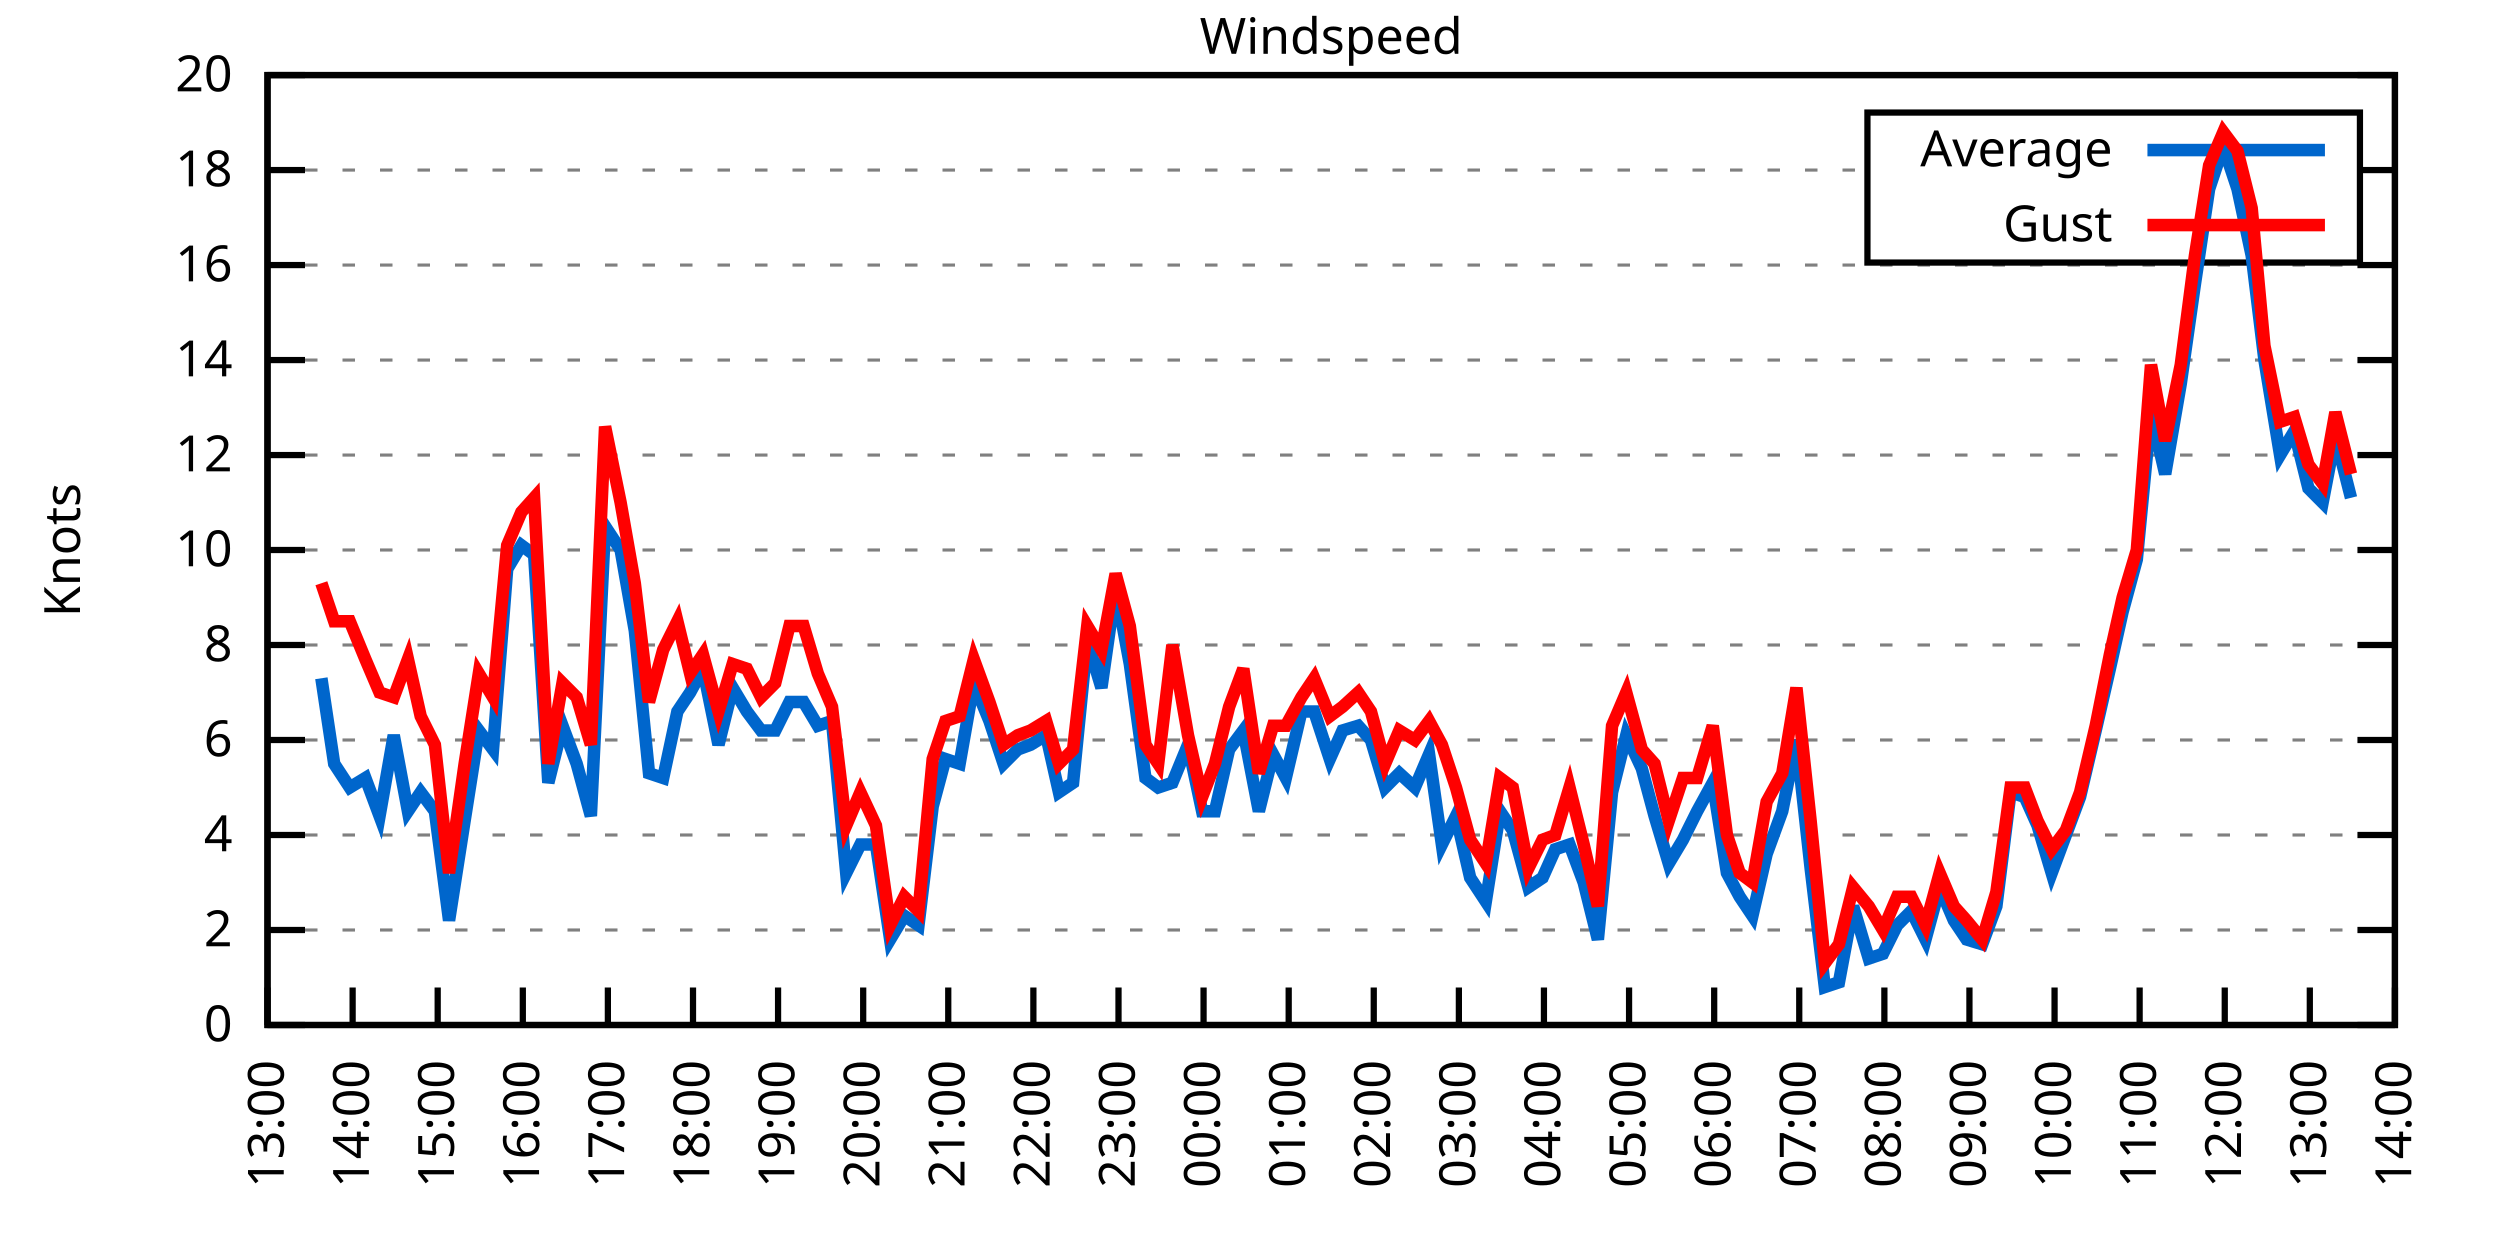
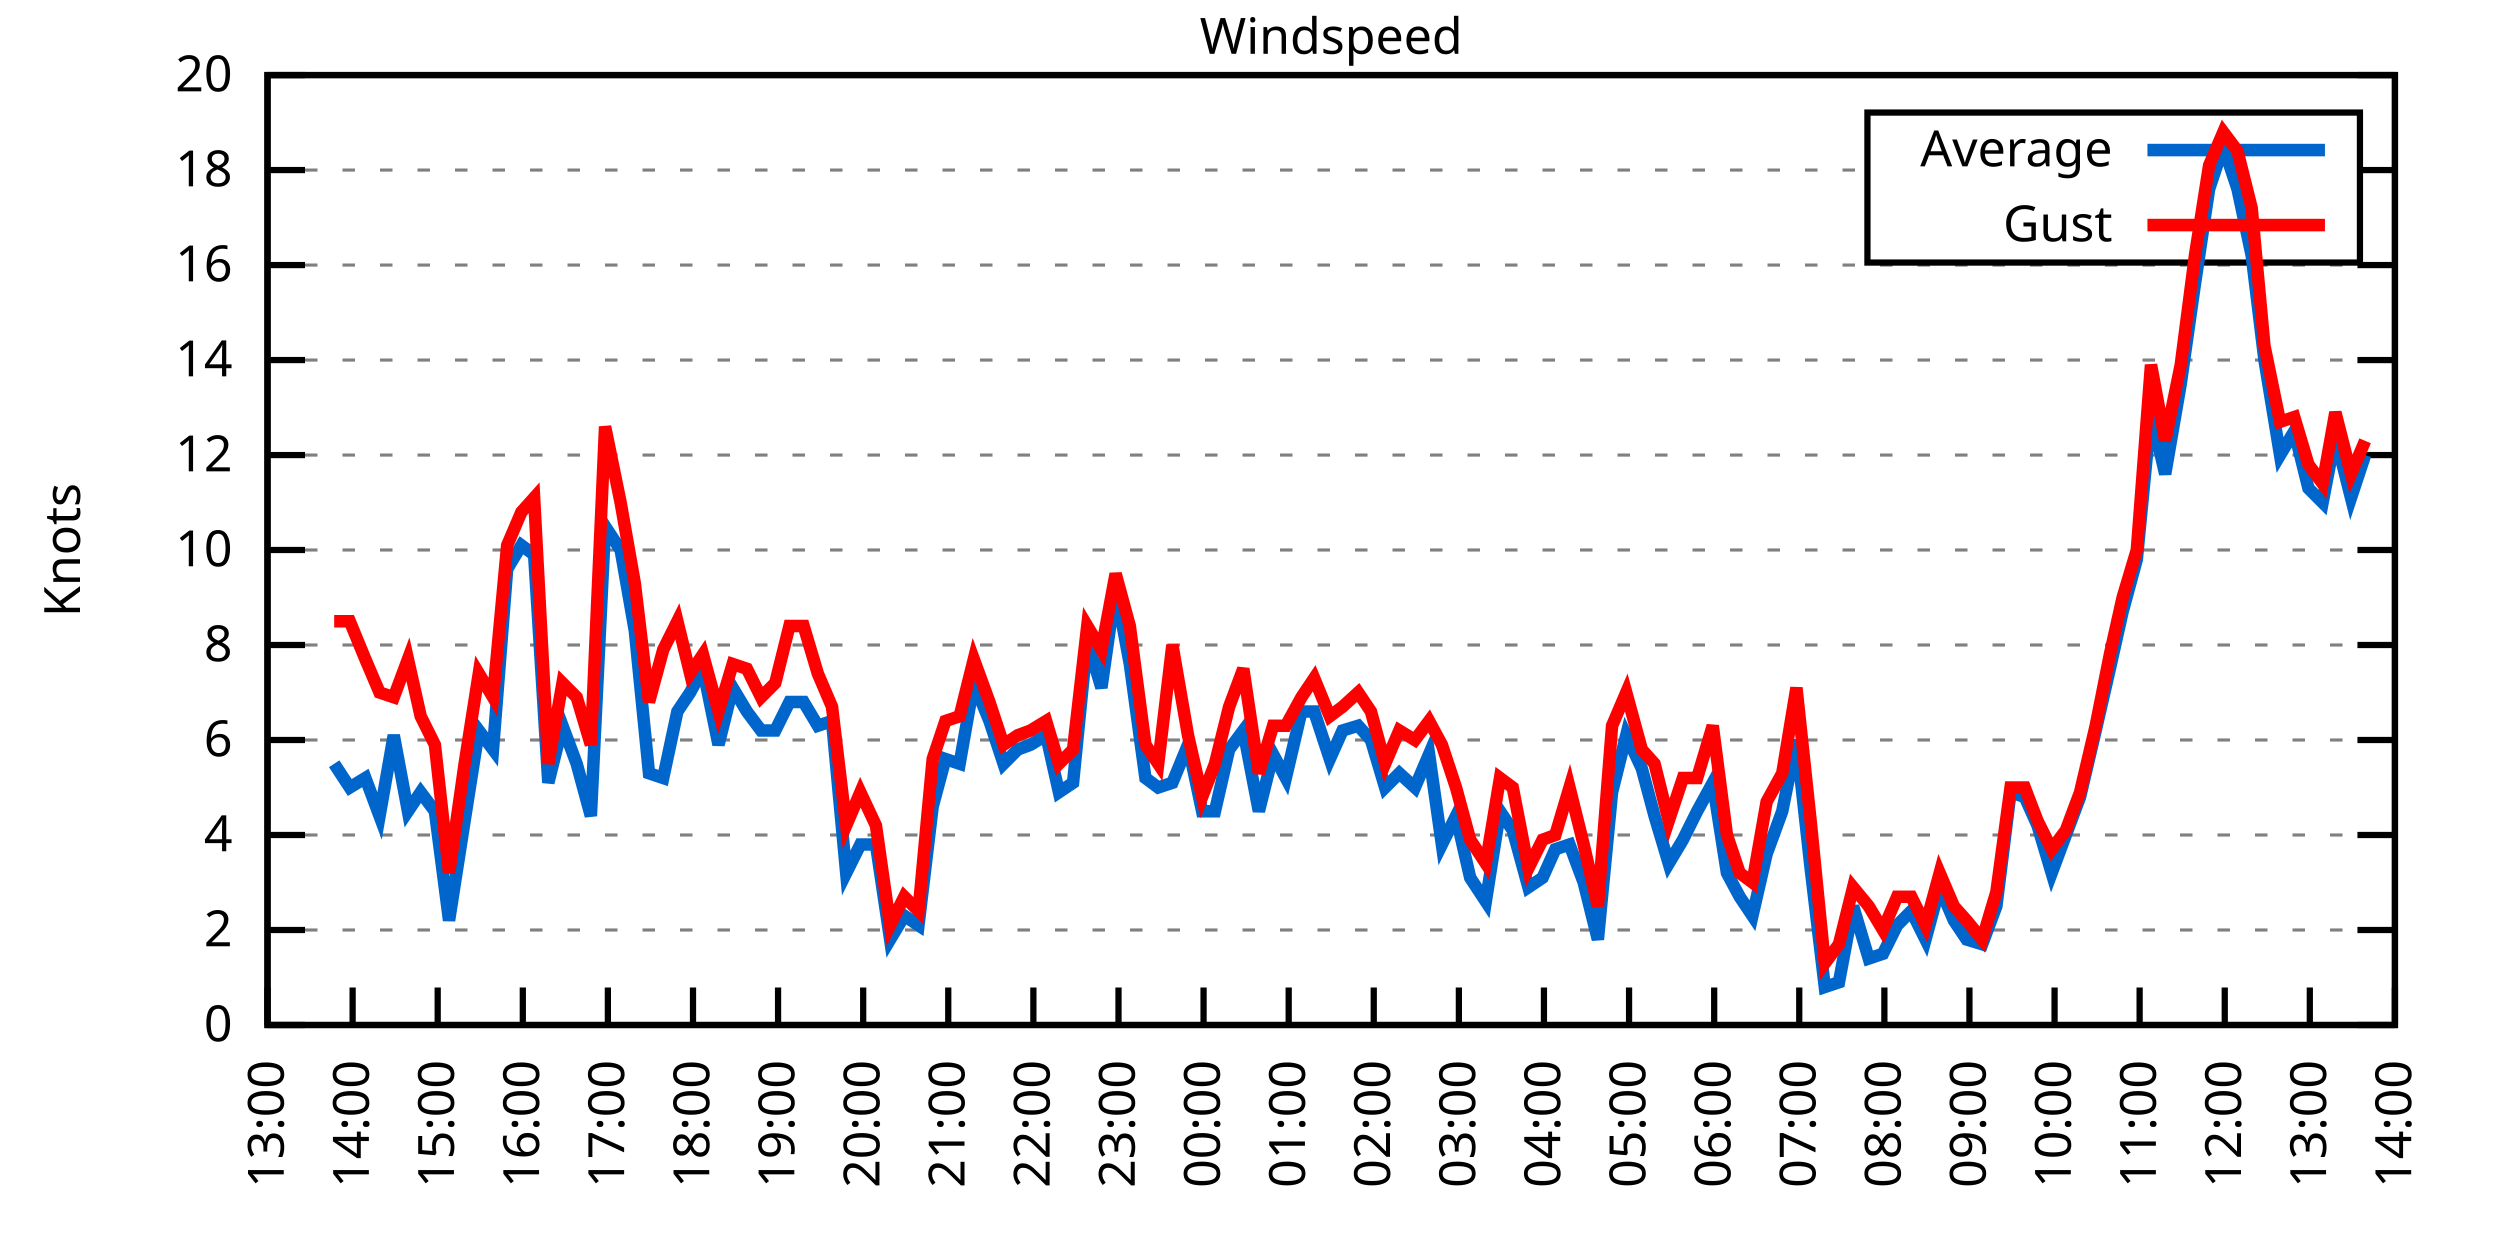
<svg xmlns="http://www.w3.org/2000/svg" xmlns:xlink="http://www.w3.org/1999/xlink" width="400" height="200" viewBox="0 0 400 200">
  <g id="gnuplot_canvas">
    <rect x="0" y="0" width="400" height="200" fill="none" />
    <defs>
      <circle id="gpDot" r="0.5" stroke-width="0.5" stroke="currentColor" />
      <path id="gpPt0" stroke-width="0.333" stroke="currentColor" d="M-1,0 h2 M0,-1 v2" />
      <path id="gpPt1" stroke-width="0.333" stroke="currentColor" d="M-1,-1 L1,1 M1,-1 L-1,1" />
      <path id="gpPt2" stroke-width="0.333" stroke="currentColor" d="M-1,0 L1,0 M0,-1 L0,1 M-1,-1 L1,1 M-1,1 L1,-1" />
      <rect id="gpPt3" stroke-width="0.333" stroke="currentColor" x="-1" y="-1" width="2" height="2" />
      <rect id="gpPt4" stroke-width="0.333" stroke="currentColor" fill="currentColor" x="-1" y="-1" width="2" height="2" />
      <circle id="gpPt5" stroke-width="0.333" stroke="currentColor" cx="0" cy="0" r="1" />
      <use xlink:href="#gpPt5" id="gpPt6" fill="currentColor" stroke="none" />
      <path id="gpPt7" stroke-width="0.333" stroke="currentColor" d="M0,-1.33 L-1.33,0.67 L1.33,0.67 z" />
      <use xlink:href="#gpPt7" id="gpPt8" fill="currentColor" stroke="none" />
      <use xlink:href="#gpPt7" id="gpPt9" stroke="currentColor" transform="rotate(180)" />
      <use xlink:href="#gpPt9" id="gpPt10" fill="currentColor" stroke="none" />
      <use xlink:href="#gpPt3" id="gpPt11" stroke="currentColor" transform="rotate(45)" />
      <use xlink:href="#gpPt11" id="gpPt12" fill="currentColor" stroke="none" />
      <path id="gpPt13" stroke-width="0.333" stroke="currentColor" d="M0,1.330 L1.265,0.411 L0.782,-1.067 L-0.782,-1.076 L-1.265,0.411 z" />
      <use xlink:href="#gpPt13" id="gpPt14" fill="currentColor" stroke="none" />
      <filter id="textbox" filterUnits="objectBoundingBox" x="0" y="0" height="1" width="1">
        <feFlood flood-color="white" flood-opacity="1" result="bgnd" />
        <feComposite in="SourceGraphic" in2="bgnd" operator="atop" />
      </filter>
      <filter id="greybox" filterUnits="objectBoundingBox" x="0" y="0" height="1" width="1">
        <feFlood flood-color="lightgrey" flood-opacity="1" result="grey" />
        <feComposite in="SourceGraphic" in2="grey" operator="atop" />
      </filter>
    </defs>
    <g fill="none" color="white" stroke="currentColor" stroke-width="1.00" stroke-linecap="butt" stroke-linejoin="miter">
</g>
    <g fill="none" color="black" stroke="currentColor" stroke-width="1.00" stroke-linecap="butt" stroke-linejoin="miter">
      <g stroke="none" shape-rendering="crispEdges">
        <polygon fill="rgb(255, 255, 255)" points="42.80,164.00 383.18,164.00 383.18,12.02 42.80,12.02 " />
      </g>
    </g>
    <g fill="none" color="black" stroke="currentColor" stroke-width="1.00" stroke-linecap="butt" stroke-linejoin="miter">
</g>
    <g fill="none" color="black" stroke="black" stroke-width="0.50" stroke-linecap="butt" stroke-linejoin="miter">
</g>
    <g fill="none" color="gray" stroke="currentColor" stroke-width="0.50" stroke-linecap="butt" stroke-linejoin="miter">
      <path stroke="gray" stroke-dasharray="2,4" class="gridline" d="M42.80,164.00 L383.19,164.00  " />
    </g>
    <g fill="none" color="gray" stroke="gray" stroke-width="1.00" stroke-linecap="butt" stroke-linejoin="miter">
</g>
    <g fill="none" color="black" stroke="currentColor" stroke-width="1.00" stroke-linecap="butt" stroke-linejoin="miter">
      <path stroke="black" d="M42.80,164.00 L48.80,164.00 M383.19,164.00 L377.19,164.00  " />
      <g transform="translate(37.20,166.60)" stroke="none" fill="black" font-family="Sans" font-size="8.00" text-anchor="end">
        <text>
          <tspan font-family="Sans"> 0</tspan>
        </text>
      </g>
    </g>
    <g fill="none" color="black" stroke="currentColor" stroke-width="1.00" stroke-linecap="butt" stroke-linejoin="miter">
</g>
    <g fill="none" color="black" stroke="black" stroke-width="0.50" stroke-linecap="butt" stroke-linejoin="miter">
</g>
    <g fill="none" color="gray" stroke="currentColor" stroke-width="0.50" stroke-linecap="butt" stroke-linejoin="miter">
      <path stroke="gray" stroke-dasharray="2,4" class="gridline" d="M42.80,148.80 L383.19,148.80  " />
    </g>
    <g fill="none" color="gray" stroke="gray" stroke-width="1.00" stroke-linecap="butt" stroke-linejoin="miter">
</g>
    <g fill="none" color="black" stroke="currentColor" stroke-width="1.00" stroke-linecap="butt" stroke-linejoin="miter">
      <path stroke="black" d="M42.80,148.80 L48.80,148.80 M383.19,148.80 L377.19,148.80  " />
      <g transform="translate(37.20,151.40)" stroke="none" fill="black" font-family="Sans" font-size="8.00" text-anchor="end">
        <text>
          <tspan font-family="Sans"> 2</tspan>
        </text>
      </g>
    </g>
    <g fill="none" color="black" stroke="currentColor" stroke-width="1.00" stroke-linecap="butt" stroke-linejoin="miter">
</g>
    <g fill="none" color="black" stroke="black" stroke-width="0.50" stroke-linecap="butt" stroke-linejoin="miter">
</g>
    <g fill="none" color="gray" stroke="currentColor" stroke-width="0.50" stroke-linecap="butt" stroke-linejoin="miter">
      <path stroke="gray" stroke-dasharray="2,4" class="gridline" d="M42.80,133.60 L383.19,133.60  " />
    </g>
    <g fill="none" color="gray" stroke="gray" stroke-width="1.00" stroke-linecap="butt" stroke-linejoin="miter">
</g>
    <g fill="none" color="black" stroke="currentColor" stroke-width="1.00" stroke-linecap="butt" stroke-linejoin="miter">
      <path stroke="black" d="M42.80,133.60 L48.80,133.60 M383.19,133.60 L377.19,133.60  " />
      <g transform="translate(37.20,136.20)" stroke="none" fill="black" font-family="Sans" font-size="8.00" text-anchor="end">
        <text>
          <tspan font-family="Sans"> 4</tspan>
        </text>
      </g>
    </g>
    <g fill="none" color="black" stroke="currentColor" stroke-width="1.00" stroke-linecap="butt" stroke-linejoin="miter">
</g>
    <g fill="none" color="black" stroke="black" stroke-width="0.50" stroke-linecap="butt" stroke-linejoin="miter">
</g>
    <g fill="none" color="gray" stroke="currentColor" stroke-width="0.50" stroke-linecap="butt" stroke-linejoin="miter">
      <path stroke="gray" stroke-dasharray="2,4" class="gridline" d="M42.80,118.40 L383.19,118.40  " />
    </g>
    <g fill="none" color="gray" stroke="gray" stroke-width="1.00" stroke-linecap="butt" stroke-linejoin="miter">
</g>
    <g fill="none" color="black" stroke="currentColor" stroke-width="1.00" stroke-linecap="butt" stroke-linejoin="miter">
      <path stroke="black" d="M42.80,118.40 L48.80,118.40 M383.19,118.40 L377.19,118.40  " />
      <g transform="translate(37.20,121.00)" stroke="none" fill="black" font-family="Sans" font-size="8.00" text-anchor="end">
        <text>
          <tspan font-family="Sans"> 6</tspan>
        </text>
      </g>
    </g>
    <g fill="none" color="black" stroke="currentColor" stroke-width="1.00" stroke-linecap="butt" stroke-linejoin="miter">
</g>
    <g fill="none" color="black" stroke="black" stroke-width="0.50" stroke-linecap="butt" stroke-linejoin="miter">
</g>
    <g fill="none" color="gray" stroke="currentColor" stroke-width="0.50" stroke-linecap="butt" stroke-linejoin="miter">
      <path stroke="gray" stroke-dasharray="2,4" class="gridline" d="M42.80,103.20 L383.19,103.20  " />
    </g>
    <g fill="none" color="gray" stroke="gray" stroke-width="1.00" stroke-linecap="butt" stroke-linejoin="miter">
</g>
    <g fill="none" color="black" stroke="currentColor" stroke-width="1.00" stroke-linecap="butt" stroke-linejoin="miter">
      <path stroke="black" d="M42.80,103.20 L48.80,103.20 M383.19,103.20 L377.19,103.20  " />
      <g transform="translate(37.20,105.80)" stroke="none" fill="black" font-family="Sans" font-size="8.00" text-anchor="end">
        <text>
          <tspan font-family="Sans"> 8</tspan>
        </text>
      </g>
    </g>
    <g fill="none" color="black" stroke="currentColor" stroke-width="1.00" stroke-linecap="butt" stroke-linejoin="miter">
</g>
    <g fill="none" color="black" stroke="black" stroke-width="0.50" stroke-linecap="butt" stroke-linejoin="miter">
</g>
    <g fill="none" color="gray" stroke="currentColor" stroke-width="0.50" stroke-linecap="butt" stroke-linejoin="miter">
      <path stroke="gray" stroke-dasharray="2,4" class="gridline" d="M42.80,88.00 L383.19,88.00  " />
    </g>
    <g fill="none" color="gray" stroke="gray" stroke-width="1.00" stroke-linecap="butt" stroke-linejoin="miter">
</g>
    <g fill="none" color="black" stroke="currentColor" stroke-width="1.00" stroke-linecap="butt" stroke-linejoin="miter">
      <path stroke="black" d="M42.80,88.00 L48.80,88.00 M383.19,88.00 L377.19,88.00  " />
      <g transform="translate(37.20,90.60)" stroke="none" fill="black" font-family="Sans" font-size="8.00" text-anchor="end">
        <text>
          <tspan font-family="Sans"> 10</tspan>
        </text>
      </g>
    </g>
    <g fill="none" color="black" stroke="currentColor" stroke-width="1.00" stroke-linecap="butt" stroke-linejoin="miter">
</g>
    <g fill="none" color="black" stroke="black" stroke-width="0.50" stroke-linecap="butt" stroke-linejoin="miter">
</g>
    <g fill="none" color="gray" stroke="currentColor" stroke-width="0.50" stroke-linecap="butt" stroke-linejoin="miter">
      <path stroke="gray" stroke-dasharray="2,4" class="gridline" d="M42.80,72.81 L383.19,72.81  " />
    </g>
    <g fill="none" color="gray" stroke="gray" stroke-width="1.00" stroke-linecap="butt" stroke-linejoin="miter">
</g>
    <g fill="none" color="black" stroke="currentColor" stroke-width="1.00" stroke-linecap="butt" stroke-linejoin="miter">
      <path stroke="black" d="M42.80,72.81 L48.80,72.81 M383.19,72.81 L377.19,72.81  " />
      <g transform="translate(37.20,75.41)" stroke="none" fill="black" font-family="Sans" font-size="8.00" text-anchor="end">
        <text>
          <tspan font-family="Sans"> 12</tspan>
        </text>
      </g>
    </g>
    <g fill="none" color="black" stroke="currentColor" stroke-width="1.00" stroke-linecap="butt" stroke-linejoin="miter">
</g>
    <g fill="none" color="black" stroke="black" stroke-width="0.50" stroke-linecap="butt" stroke-linejoin="miter">
</g>
    <g fill="none" color="gray" stroke="currentColor" stroke-width="0.50" stroke-linecap="butt" stroke-linejoin="miter">
      <path stroke="gray" stroke-dasharray="2,4" class="gridline" d="M42.80,57.61 L383.19,57.61  " />
    </g>
    <g fill="none" color="gray" stroke="gray" stroke-width="1.00" stroke-linecap="butt" stroke-linejoin="miter">
</g>
    <g fill="none" color="black" stroke="currentColor" stroke-width="1.00" stroke-linecap="butt" stroke-linejoin="miter">
      <path stroke="black" d="M42.80,57.61 L48.80,57.61 M383.19,57.61 L377.19,57.61  " />
      <g transform="translate(37.20,60.21)" stroke="none" fill="black" font-family="Sans" font-size="8.00" text-anchor="end">
        <text>
          <tspan font-family="Sans"> 14</tspan>
        </text>
      </g>
    </g>
    <g fill="none" color="black" stroke="currentColor" stroke-width="1.00" stroke-linecap="butt" stroke-linejoin="miter">
</g>
    <g fill="none" color="black" stroke="black" stroke-width="0.50" stroke-linecap="butt" stroke-linejoin="miter">
</g>
    <g fill="none" color="gray" stroke="currentColor" stroke-width="0.50" stroke-linecap="butt" stroke-linejoin="miter">
      <path stroke="gray" stroke-dasharray="2,4" class="gridline" d="M42.80,42.41 L383.19,42.41  " />
    </g>
    <g fill="none" color="gray" stroke="gray" stroke-width="1.00" stroke-linecap="butt" stroke-linejoin="miter">
</g>
    <g fill="none" color="black" stroke="currentColor" stroke-width="1.00" stroke-linecap="butt" stroke-linejoin="miter">
      <path stroke="black" d="M42.80,42.41 L48.80,42.41 M383.19,42.41 L377.19,42.41  " />
      <g transform="translate(37.20,45.01)" stroke="none" fill="black" font-family="Sans" font-size="8.00" text-anchor="end">
        <text>
          <tspan font-family="Sans"> 16</tspan>
        </text>
      </g>
    </g>
    <g fill="none" color="black" stroke="currentColor" stroke-width="1.00" stroke-linecap="butt" stroke-linejoin="miter">
</g>
    <g fill="none" color="black" stroke="black" stroke-width="0.50" stroke-linecap="butt" stroke-linejoin="miter">
</g>
    <g fill="none" color="gray" stroke="currentColor" stroke-width="0.50" stroke-linecap="butt" stroke-linejoin="miter">
      <path stroke="gray" stroke-dasharray="2,4" class="gridline" d="M42.80,27.21 L298.79,27.21 M377.59,27.21 L383.19,27.21  " />
    </g>
    <g fill="none" color="gray" stroke="gray" stroke-width="1.00" stroke-linecap="butt" stroke-linejoin="miter">
</g>
    <g fill="none" color="black" stroke="currentColor" stroke-width="1.00" stroke-linecap="butt" stroke-linejoin="miter">
      <path stroke="black" d="M42.80,27.21 L48.80,27.21 M383.19,27.21 L377.19,27.21  " />
      <g transform="translate(37.20,29.81)" stroke="none" fill="black" font-family="Sans" font-size="8.00" text-anchor="end">
        <text>
          <tspan font-family="Sans"> 18</tspan>
        </text>
      </g>
    </g>
    <g fill="none" color="black" stroke="currentColor" stroke-width="1.00" stroke-linecap="butt" stroke-linejoin="miter">
</g>
    <g fill="none" color="black" stroke="black" stroke-width="0.50" stroke-linecap="butt" stroke-linejoin="miter">
</g>
    <g fill="none" color="gray" stroke="currentColor" stroke-width="0.50" stroke-linecap="butt" stroke-linejoin="miter">
      <path stroke="gray" stroke-dasharray="2,4" class="gridline" d="M42.80,12.01 L383.19,12.01  " />
    </g>
    <g fill="none" color="gray" stroke="gray" stroke-width="1.00" stroke-linecap="butt" stroke-linejoin="miter">
</g>
    <g fill="none" color="black" stroke="currentColor" stroke-width="1.00" stroke-linecap="butt" stroke-linejoin="miter">
      <path stroke="black" d="M42.80,12.01 L48.80,12.01 M383.19,12.01 L377.19,12.01  " />
      <g transform="translate(37.20,14.61)" stroke="none" fill="black" font-family="Sans" font-size="8.00" text-anchor="end">
        <text>
          <tspan font-family="Sans"> 20</tspan>
        </text>
      </g>
    </g>
    <g fill="none" color="black" stroke="currentColor" stroke-width="1.00" stroke-linecap="butt" stroke-linejoin="miter">
      <path stroke="black" d="M42.80,164.00 L42.80,158.00  " />
      <g transform="translate(45.40,169.60) rotate(270.00)" stroke="none" fill="black" font-family="Sans" font-size="8.00" text-anchor="end">
        <text>
          <tspan font-family="Sans">13:00</tspan>
        </text>
      </g>
    </g>
    <g fill="none" color="black" stroke="currentColor" stroke-width="1.00" stroke-linecap="butt" stroke-linejoin="miter">
      <path stroke="black" d="M56.42,164.00 L56.42,158.00  " />
      <g transform="translate(59.02,169.60) rotate(270.00)" stroke="none" fill="black" font-family="Sans" font-size="8.00" text-anchor="end">
        <text>
          <tspan font-family="Sans">14:00</tspan>
        </text>
      </g>
    </g>
    <g fill="none" color="black" stroke="currentColor" stroke-width="1.00" stroke-linecap="butt" stroke-linejoin="miter">
      <path stroke="black" d="M70.03,164.00 L70.03,158.00  " />
      <g transform="translate(72.63,169.60) rotate(270.00)" stroke="none" fill="black" font-family="Sans" font-size="8.00" text-anchor="end">
        <text>
          <tspan font-family="Sans">15:00</tspan>
        </text>
      </g>
    </g>
    <g fill="none" color="black" stroke="currentColor" stroke-width="1.00" stroke-linecap="butt" stroke-linejoin="miter">
      <path stroke="black" d="M83.65,164.00 L83.65,158.00  " />
      <g transform="translate(86.25,169.60) rotate(270.00)" stroke="none" fill="black" font-family="Sans" font-size="8.00" text-anchor="end">
        <text>
          <tspan font-family="Sans">16:00</tspan>
        </text>
      </g>
    </g>
    <g fill="none" color="black" stroke="currentColor" stroke-width="1.00" stroke-linecap="butt" stroke-linejoin="miter">
      <path stroke="black" d="M97.26,164.00 L97.26,158.00  " />
      <g transform="translate(99.86,169.60) rotate(270.00)" stroke="none" fill="black" font-family="Sans" font-size="8.00" text-anchor="end">
        <text>
          <tspan font-family="Sans">17:00</tspan>
        </text>
      </g>
    </g>
    <g fill="none" color="black" stroke="currentColor" stroke-width="1.00" stroke-linecap="butt" stroke-linejoin="miter">
      <path stroke="black" d="M110.88,164.00 L110.88,158.00  " />
      <g transform="translate(113.48,169.60) rotate(270.00)" stroke="none" fill="black" font-family="Sans" font-size="8.00" text-anchor="end">
        <text>
          <tspan font-family="Sans">18:00</tspan>
        </text>
      </g>
    </g>
    <g fill="none" color="black" stroke="currentColor" stroke-width="1.00" stroke-linecap="butt" stroke-linejoin="miter">
      <path stroke="black" d="M124.49,164.00 L124.49,158.00  " />
      <g transform="translate(127.09,169.60) rotate(270.00)" stroke="none" fill="black" font-family="Sans" font-size="8.00" text-anchor="end">
        <text>
          <tspan font-family="Sans">19:00</tspan>
        </text>
      </g>
    </g>
    <g fill="none" color="black" stroke="currentColor" stroke-width="1.00" stroke-linecap="butt" stroke-linejoin="miter">
      <path stroke="black" d="M138.11,164.00 L138.11,158.00  " />
      <g transform="translate(140.71,169.60) rotate(270.00)" stroke="none" fill="black" font-family="Sans" font-size="8.00" text-anchor="end">
        <text>
          <tspan font-family="Sans">20:00</tspan>
        </text>
      </g>
    </g>
    <g fill="none" color="black" stroke="currentColor" stroke-width="1.00" stroke-linecap="butt" stroke-linejoin="miter">
      <path stroke="black" d="M151.72,164.00 L151.72,158.00  " />
      <g transform="translate(154.32,169.60) rotate(270.00)" stroke="none" fill="black" font-family="Sans" font-size="8.00" text-anchor="end">
        <text>
          <tspan font-family="Sans">21:00</tspan>
        </text>
      </g>
    </g>
    <g fill="none" color="black" stroke="currentColor" stroke-width="1.00" stroke-linecap="butt" stroke-linejoin="miter">
      <path stroke="black" d="M165.34,164.00 L165.34,158.00  " />
      <g transform="translate(167.94,169.60) rotate(270.00)" stroke="none" fill="black" font-family="Sans" font-size="8.00" text-anchor="end">
        <text>
          <tspan font-family="Sans">22:00</tspan>
        </text>
      </g>
    </g>
    <g fill="none" color="black" stroke="currentColor" stroke-width="1.00" stroke-linecap="butt" stroke-linejoin="miter">
      <path stroke="black" d="M178.96,164.00 L178.96,158.00  " />
      <g transform="translate(181.56,169.60) rotate(270.00)" stroke="none" fill="black" font-family="Sans" font-size="8.00" text-anchor="end">
        <text>
          <tspan font-family="Sans">23:00</tspan>
        </text>
      </g>
    </g>
    <g fill="none" color="black" stroke="currentColor" stroke-width="1.00" stroke-linecap="butt" stroke-linejoin="miter">
      <path stroke="black" d="M192.57,164.00 L192.57,158.00  " />
      <g transform="translate(195.17,169.60) rotate(270.00)" stroke="none" fill="black" font-family="Sans" font-size="8.00" text-anchor="end">
        <text>
          <tspan font-family="Sans">00:00</tspan>
        </text>
      </g>
    </g>
    <g fill="none" color="black" stroke="currentColor" stroke-width="1.00" stroke-linecap="butt" stroke-linejoin="miter">
      <path stroke="black" d="M206.19,164.00 L206.19,158.00  " />
      <g transform="translate(208.79,169.60) rotate(270.00)" stroke="none" fill="black" font-family="Sans" font-size="8.00" text-anchor="end">
        <text>
          <tspan font-family="Sans">01:00</tspan>
        </text>
      </g>
    </g>
    <g fill="none" color="black" stroke="currentColor" stroke-width="1.00" stroke-linecap="butt" stroke-linejoin="miter">
      <path stroke="black" d="M219.80,164.00 L219.80,158.00  " />
      <g transform="translate(222.40,169.60) rotate(270.00)" stroke="none" fill="black" font-family="Sans" font-size="8.00" text-anchor="end">
        <text>
          <tspan font-family="Sans">02:00</tspan>
        </text>
      </g>
    </g>
    <g fill="none" color="black" stroke="currentColor" stroke-width="1.00" stroke-linecap="butt" stroke-linejoin="miter">
      <path stroke="black" d="M233.42,164.00 L233.42,158.00  " />
      <g transform="translate(236.02,169.60) rotate(270.00)" stroke="none" fill="black" font-family="Sans" font-size="8.00" text-anchor="end">
        <text>
          <tspan font-family="Sans">03:00</tspan>
        </text>
      </g>
    </g>
    <g fill="none" color="black" stroke="currentColor" stroke-width="1.00" stroke-linecap="butt" stroke-linejoin="miter">
      <path stroke="black" d="M247.03,164.00 L247.03,158.00  " />
      <g transform="translate(249.63,169.60) rotate(270.00)" stroke="none" fill="black" font-family="Sans" font-size="8.00" text-anchor="end">
        <text>
          <tspan font-family="Sans">04:00</tspan>
        </text>
      </g>
    </g>
    <g fill="none" color="black" stroke="currentColor" stroke-width="1.00" stroke-linecap="butt" stroke-linejoin="miter">
      <path stroke="black" d="M260.65,164.00 L260.65,158.00  " />
      <g transform="translate(263.25,169.60) rotate(270.00)" stroke="none" fill="black" font-family="Sans" font-size="8.00" text-anchor="end">
        <text>
          <tspan font-family="Sans">05:00</tspan>
        </text>
      </g>
    </g>
    <g fill="none" color="black" stroke="currentColor" stroke-width="1.00" stroke-linecap="butt" stroke-linejoin="miter">
      <path stroke="black" d="M274.27,164.00 L274.27,158.00  " />
      <g transform="translate(276.87,169.60) rotate(270.00)" stroke="none" fill="black" font-family="Sans" font-size="8.00" text-anchor="end">
        <text>
          <tspan font-family="Sans">06:00</tspan>
        </text>
      </g>
    </g>
    <g fill="none" color="black" stroke="currentColor" stroke-width="1.00" stroke-linecap="butt" stroke-linejoin="miter">
      <path stroke="black" d="M287.88,164.00 L287.88,158.00  " />
      <g transform="translate(290.48,169.60) rotate(270.00)" stroke="none" fill="black" font-family="Sans" font-size="8.00" text-anchor="end">
        <text>
          <tspan font-family="Sans">07:00</tspan>
        </text>
      </g>
    </g>
    <g fill="none" color="black" stroke="currentColor" stroke-width="1.00" stroke-linecap="butt" stroke-linejoin="miter">
      <path stroke="black" d="M301.50,164.00 L301.50,158.00  " />
      <g transform="translate(304.10,169.60) rotate(270.00)" stroke="none" fill="black" font-family="Sans" font-size="8.00" text-anchor="end">
        <text>
          <tspan font-family="Sans">08:00</tspan>
        </text>
      </g>
    </g>
    <g fill="none" color="black" stroke="currentColor" stroke-width="1.00" stroke-linecap="butt" stroke-linejoin="miter">
      <path stroke="black" d="M315.11,164.00 L315.11,158.00  " />
      <g transform="translate(317.71,169.60) rotate(270.00)" stroke="none" fill="black" font-family="Sans" font-size="8.00" text-anchor="end">
        <text>
          <tspan font-family="Sans">09:00</tspan>
        </text>
      </g>
    </g>
    <g fill="none" color="black" stroke="currentColor" stroke-width="1.00" stroke-linecap="butt" stroke-linejoin="miter">
      <path stroke="black" d="M328.73,164.00 L328.73,158.00  " />
      <g transform="translate(331.33,169.60) rotate(270.00)" stroke="none" fill="black" font-family="Sans" font-size="8.00" text-anchor="end">
        <text>
          <tspan font-family="Sans">10:00</tspan>
        </text>
      </g>
    </g>
    <g fill="none" color="black" stroke="currentColor" stroke-width="1.00" stroke-linecap="butt" stroke-linejoin="miter">
      <path stroke="black" d="M342.34,164.00 L342.34,158.00  " />
      <g transform="translate(344.94,169.60) rotate(270.00)" stroke="none" fill="black" font-family="Sans" font-size="8.00" text-anchor="end">
        <text>
          <tspan font-family="Sans">11:00</tspan>
        </text>
      </g>
    </g>
    <g fill="none" color="black" stroke="currentColor" stroke-width="1.00" stroke-linecap="butt" stroke-linejoin="miter">
      <path stroke="black" d="M355.96,164.00 L355.96,158.00  " />
      <g transform="translate(358.56,169.60) rotate(270.00)" stroke="none" fill="black" font-family="Sans" font-size="8.00" text-anchor="end">
        <text>
          <tspan font-family="Sans">12:00</tspan>
        </text>
      </g>
    </g>
    <g fill="none" color="black" stroke="currentColor" stroke-width="1.00" stroke-linecap="butt" stroke-linejoin="miter">
      <path stroke="black" d="M369.57,164.00 L369.57,158.00  " />
      <g transform="translate(372.17,169.60) rotate(270.00)" stroke="none" fill="black" font-family="Sans" font-size="8.00" text-anchor="end">
        <text>
          <tspan font-family="Sans">13:00</tspan>
        </text>
      </g>
    </g>
    <g fill="none" color="black" stroke="currentColor" stroke-width="1.00" stroke-linecap="butt" stroke-linejoin="miter">
      <path stroke="black" d="M383.19,164.00 L383.19,158.00  " />
      <g transform="translate(385.79,169.60) rotate(270.00)" stroke="none" fill="black" font-family="Sans" font-size="8.00" text-anchor="end">
        <text>
          <tspan font-family="Sans">14:00</tspan>
        </text>
      </g>
    </g>
    <g fill="none" color="black" stroke="currentColor" stroke-width="1.00" stroke-linecap="butt" stroke-linejoin="miter">
</g>
    <g fill="none" color="black" stroke="currentColor" stroke-width="1.00" stroke-linecap="butt" stroke-linejoin="miter">
      <path stroke="black" d="M42.80,12.01 L42.80,164.00 L383.19,164.00 L383.19,12.01 L42.80,12.01 Z  " />
    </g>
    <g fill="none" color="black" stroke="currentColor" stroke-width="1.00" stroke-linecap="butt" stroke-linejoin="miter">
</g>
    <g fill="none" color="black" stroke="currentColor" stroke-width="1.00" stroke-linecap="butt" stroke-linejoin="miter">
      <path stroke="black" d="M298.79,42.01 L298.79,18.01 L377.59,18.01 L377.59,42.01 L298.79,42.01 Z  " />
    </g>
    <g id="Windspeed_plot_1">
      <g fill="none" color="white" stroke="black" stroke-width="2.00" stroke-linecap="butt" stroke-linejoin="miter">
</g>
      <g fill="none" color="black" stroke="currentColor" stroke-width="2.00" stroke-linecap="butt" stroke-linejoin="miter">
        <g transform="translate(337.99,26.61)" stroke="none" fill="black" font-family="Sans" font-size="8.00" text-anchor="end">
          <text>
            <tspan font-family="Sans">Average</tspan>
          </text>
        </g>
      </g>
      <g fill="none" color="black" stroke="currentColor" stroke-width="2.00" stroke-linecap="butt" stroke-linejoin="miter">
-         <path stroke="rgb(  0, 102, 204)" d="M343.59,24.01 L371.99,24.01 M51.42,108.52 L53.47,122.20 L55.96,126.00 L58.46,124.48 L60.73,130.56 L63.00,117.64   L65.27,129.80 L67.31,126.76 L69.58,129.80 L71.85,147.28 L74.34,131.32 L76.61,116.88 L78.88,119.92 L81.15,91.04   L83.42,87.25 L85.46,88.76 L87.73,125.24 L90.00,116.12 L92.27,122.20 L94.54,130.56 L96.81,84.21 L99.30,88.00   L101.57,100.92 L103.84,123.72 L106.11,124.48 L108.38,113.84 L110.42,110.80 L112.47,107.00 L114.96,119.16 L117.23,110.04   L119.50,113.84 L121.77,116.88 L124.04,116.88 L126.31,112.32 L128.58,112.32 L130.85,116.12 L133.12,115.36 L135.39,139.68   L137.66,135.12 L140.15,135.12 L142.42,150.32 L144.69,146.52 L146.96,148.04 L149.23,129.04 L151.27,121.44 L153.54,122.20   L155.81,109.28 L158.31,115.36 L160.57,122.20 L162.84,119.92 L164.89,119.16 L167.38,117.64 L169.43,126.76 L171.69,125.24   L173.96,102.44 L176.23,110.04 L178.50,94.08 L180.77,106.24 L183.27,124.48 L185.31,126.00 L187.58,125.24 L190.08,119.16   L192.34,129.80 L194.39,129.80 L196.66,119.92 L198.93,116.88 L201.42,129.80 L203.69,120.68 L205.73,124.48 L208.23,113.84   L210.27,113.84 L212.77,121.44 L214.81,116.88 L217.31,116.12 L219.35,118.40 L221.62,126.00 L223.89,123.72 L226.38,126.00   L228.65,120.68 L230.70,135.12 L232.96,130.56 L235.23,140.44 L237.73,144.24 L240.00,129.80 L242.04,132.84 L244.54,141.96   L246.81,140.44 L248.85,135.88 L251.12,135.12 L253.39,141.20 L255.66,150.32 L257.93,126.76 L260.20,117.64 L262.69,122.96   L264.73,130.56 L267.00,138.16 L269.27,134.36 L271.54,129.80 L274.04,125.24 L276.31,139.68 L278.35,143.48 L280.39,146.52   L282.66,136.64 L285.16,129.80 L287.43,118.40 L289.70,138.92 L291.97,157.92 L294.23,157.16 L296.50,145.00 L299.00,153.36   L301.27,152.60 L303.54,148.04 L305.81,145.76 L308.08,150.32 L310.35,141.96 L312.62,147.28 L314.66,150.32 L317.15,151.08   L319.42,145.00 L321.69,126.76 L323.96,127.52 L326.00,132.08 L328.27,139.68 L330.54,133.60 L332.81,127.52 L335.31,116.88   L337.58,107.00 L339.62,97.88 L341.89,89.52 L344.16,65.97 L346.43,75.85 L348.92,61.41 L351.19,45.45 L353.46,30.25   L355.73,23.41 L358.00,30.25 L360.27,40.89 L362.31,57.61 L364.81,72.81 L367.08,69.01 L369.35,78.13 L371.62,80.41   L373.66,69.77 L376.16,79.65  " />
+         <path stroke="rgb(  0, 102, 204)" d="M343.59,24.01 L371.99,24.01 M53.47,122.20 L55.96,126.00 L58.46,124.48 L60.73,130.56 L63.00,117.64 L65.27,129.80   L67.31,126.76 L69.58,129.80 L71.85,147.28 L74.34,131.32 L76.61,116.88 L78.88,119.92 L81.15,91.04 L83.42,87.25   L85.46,88.76 L87.73,125.24 L90.00,116.12 L92.27,122.20 L94.54,130.56 L96.81,84.21 L99.30,88.00 L101.57,100.92   L103.84,123.72 L106.11,124.48 L108.38,113.84 L110.42,110.80 L112.47,107.00 L114.96,119.16 L117.23,110.04 L119.50,113.84   L121.77,116.88 L124.04,116.88 L126.31,112.32 L128.58,112.32 L130.85,116.12 L133.12,115.36 L135.39,139.68 L137.66,135.12   L140.15,135.12 L142.42,150.32 L144.69,146.52 L146.96,148.04 L149.23,129.04 L151.27,121.44 L153.54,122.20 L155.81,109.28   L158.31,115.36 L160.57,122.20 L162.84,119.92 L164.89,119.16 L167.38,117.64 L169.43,126.76 L171.69,125.24 L173.96,102.44   L176.23,110.04 L178.50,94.08 L180.77,106.24 L183.27,124.48 L185.31,126.00 L187.58,125.24 L190.08,119.16 L192.34,129.80   L194.39,129.80 L196.66,119.92 L198.93,116.88 L201.42,129.80 L203.69,120.68 L205.73,124.48 L208.23,113.84 L210.27,113.84   L212.77,121.44 L214.81,116.88 L217.31,116.12 L219.35,118.40 L221.62,126.00 L223.89,123.72 L226.38,126.00 L228.65,120.68   L230.70,135.12 L232.96,130.56 L235.23,140.44 L237.73,144.24 L240.00,129.80 L242.04,132.84 L244.54,141.96 L246.81,140.44   L248.85,135.88 L251.12,135.12 L253.39,141.20 L255.66,150.32 L257.93,126.76 L260.20,117.64 L262.69,122.96 L264.73,130.56   L267.00,138.16 L269.27,134.36 L271.54,129.80 L274.04,125.24 L276.31,139.68 L278.35,143.48 L280.39,146.52 L282.66,136.64   L285.16,129.80 L287.43,118.40 L289.70,138.92 L291.97,157.92 L294.23,157.16 L296.50,145.00 L299.00,153.36 L301.27,152.60   L303.54,148.04 L305.81,145.76 L308.08,150.32 L310.35,141.96 L312.62,147.28 L314.66,150.32 L317.15,151.08 L319.42,145.00   L321.69,126.76 L323.96,127.52 L326.00,132.08 L328.27,139.68 L330.54,133.60 L332.81,127.52 L335.31,116.88 L337.58,107.00   L339.62,97.88 L341.89,89.52 L344.16,65.97 L346.43,75.85 L348.92,61.41 L351.19,45.45 L353.46,30.25 L355.73,23.41   L358.00,30.25 L360.27,40.89 L362.31,57.61 L364.81,72.81 L367.08,69.01 L369.35,78.13 L371.62,80.41 L373.66,69.77   L376.16,79.65 L378.42,72.81  " />
      </g>
    </g>
    <g id="Windspeed_plot_2">
      <g fill="none" color="black" stroke="currentColor" stroke-width="2.00" stroke-linecap="butt" stroke-linejoin="miter">
        <g transform="translate(337.99,38.61)" stroke="none" fill="black" font-family="Sans" font-size="8.00" text-anchor="end">
          <text>
            <tspan font-family="Sans">Gust</tspan>
          </text>
        </g>
      </g>
      <g fill="none" color="black" stroke="currentColor" stroke-width="2.00" stroke-linecap="butt" stroke-linejoin="miter">
-         <path stroke="rgb(255,   0,   0)" d="M343.59,36.01 L371.99,36.01 M51.42,93.32 L53.47,99.40 L55.96,99.40 L58.46,105.48 L60.73,110.80 L63.00,111.56   L65.27,105.48 L67.31,114.60 L69.58,119.16 L71.85,139.68 L74.34,122.20 L76.61,107.76 L78.88,111.56 L81.15,87.25   L83.42,81.93 L85.46,79.65 L87.73,122.20 L90.00,109.28 L92.27,111.56 L94.54,119.16 L96.81,68.25 L99.30,80.41   L101.57,93.32 L103.84,112.32 L106.11,103.96 L108.38,99.40 L110.42,107.76 L112.47,104.72 L114.96,113.84 L117.23,106.24   L119.50,107.00 L121.77,111.56 L124.04,109.28 L126.31,100.16 L128.58,100.16 L130.85,107.76 L133.12,113.08 L135.39,132.08   L137.66,126.76 L140.15,132.08 L142.42,148.04 L144.69,143.48 L146.96,145.76 L149.23,121.44 L151.27,115.36 L153.54,114.60   L155.81,105.48 L158.31,112.32 L160.57,119.16 L162.84,117.64 L164.89,116.88 L167.38,115.36 L169.43,122.20 L171.69,119.92   L173.96,100.16 L176.23,103.96 L178.50,91.80 L180.77,100.16 L183.27,119.16 L185.31,122.20 L187.58,103.20 L190.08,117.64   L192.34,127.52 L194.39,122.20 L196.66,113.08 L198.93,107.00 L201.42,123.72 L203.69,116.12 L205.73,116.12 L208.23,111.56   L210.27,108.52 L212.77,114.60 L214.81,113.08 L217.31,110.80 L219.35,113.84 L221.62,122.20 L223.89,116.88 L226.38,118.40   L228.65,115.36 L230.70,119.16 L232.96,126.00 L235.23,134.36 L237.73,138.16 L240.00,124.48 L242.04,126.00 L244.54,138.92   L246.81,134.36 L248.85,133.60 L251.12,126.00 L253.39,135.12 L255.66,145.00 L257.93,116.12 L260.20,110.80 L262.69,119.92   L264.73,122.20 L267.00,131.32 L269.27,124.48 L271.54,124.48 L274.04,116.12 L276.31,133.60 L278.35,139.68 L280.39,141.20   L282.66,128.28 L285.16,123.72 L287.43,110.04 L289.70,131.32 L291.97,154.12 L294.23,151.08 L296.50,141.96 L299.00,145.00   L301.27,148.80 L303.54,143.48 L305.81,143.48 L308.08,148.04 L310.35,139.68 L312.62,145.00 L314.66,147.28 L317.15,150.32   L319.42,142.72 L321.69,126.00 L323.96,126.00 L326.00,131.32 L328.27,135.88 L330.54,132.84 L332.81,126.76 L335.31,116.12   L337.58,104.72 L339.62,95.60 L341.89,88.00 L344.16,58.37 L346.43,70.53 L348.92,58.37 L351.19,40.89 L353.46,26.45   L355.73,21.13 L358.00,24.17 L360.27,33.29 L362.31,55.33 L364.81,67.49 L367.08,66.73 L369.35,74.33 L371.62,77.37   L373.66,65.97 L376.16,75.85  " />
+         <path stroke="rgb(255,   0,   0)" d="M343.59,36.01 L371.99,36.01 M53.47,99.40 L55.96,99.40 L58.46,105.48 L60.73,110.80 L63.00,111.56 L65.27,105.48   L67.31,114.60 L69.58,119.16 L71.85,139.68 L74.34,122.20 L76.61,107.76 L78.88,111.56 L81.15,87.25 L83.42,81.93   L85.46,79.65 L87.73,122.20 L90.00,109.28 L92.27,111.56 L94.54,119.16 L96.81,68.25 L99.30,80.41 L101.57,93.32   L103.84,112.32 L106.11,103.96 L108.38,99.40 L110.42,107.76 L112.47,104.72 L114.96,113.84 L117.23,106.24 L119.50,107.00   L121.77,111.56 L124.04,109.28 L126.31,100.16 L128.58,100.16 L130.85,107.76 L133.12,113.08 L135.39,132.08 L137.66,126.76   L140.15,132.08 L142.42,148.04 L144.69,143.48 L146.96,145.76 L149.23,121.44 L151.27,115.36 L153.54,114.60 L155.81,105.48   L158.31,112.32 L160.57,119.16 L162.84,117.64 L164.89,116.88 L167.38,115.36 L169.43,122.20 L171.69,119.92 L173.96,100.16   L176.23,103.96 L178.50,91.80 L180.77,100.16 L183.27,119.16 L185.31,122.20 L187.58,103.20 L190.08,117.64 L192.34,127.52   L194.39,122.20 L196.66,113.08 L198.93,107.00 L201.42,123.72 L203.69,116.12 L205.73,116.12 L208.23,111.56 L210.27,108.52   L212.77,114.60 L214.81,113.08 L217.31,110.80 L219.35,113.84 L221.62,122.20 L223.89,116.88 L226.38,118.40 L228.65,115.36   L230.70,119.16 L232.96,126.00 L235.23,134.36 L237.73,138.16 L240.00,124.48 L242.04,126.00 L244.54,138.92 L246.81,134.36   L248.85,133.60 L251.12,126.00 L253.39,135.12 L255.66,145.00 L257.93,116.12 L260.20,110.80 L262.69,119.92 L264.73,122.20   L267.00,131.32 L269.27,124.48 L271.54,124.48 L274.04,116.12 L276.31,133.60 L278.35,139.68 L280.39,141.20 L282.66,128.28   L285.16,123.72 L287.43,110.04 L289.70,131.32 L291.97,154.12 L294.23,151.08 L296.50,141.96 L299.00,145.00 L301.27,148.80   L303.54,143.48 L305.81,143.48 L308.08,148.04 L310.35,139.68 L312.62,145.00 L314.66,147.28 L317.15,150.32 L319.42,142.72   L321.69,126.00 L323.96,126.00 L326.00,131.32 L328.27,135.88 L330.54,132.84 L332.81,126.76 L335.31,116.12 L337.58,104.72   L339.62,95.60 L341.89,88.00 L344.16,58.37 L346.43,70.53 L348.92,58.37 L351.19,40.89 L353.46,26.45 L355.73,21.13   L358.00,24.17 L360.27,33.29 L362.31,55.33 L364.81,67.49 L367.08,66.73 L369.35,74.33 L371.62,77.37 L373.66,65.97   L376.16,75.85 L378.42,70.53  " />
      </g>
    </g>
    <g fill="none" color="black" stroke="currentColor" stroke-width="2.00" stroke-linecap="butt" stroke-linejoin="miter">
</g>
    <g fill="none" color="black" stroke="black" stroke-width="1.00" stroke-linecap="butt" stroke-linejoin="miter">
</g>
    <g fill="none" color="black" stroke="currentColor" stroke-width="1.00" stroke-linecap="butt" stroke-linejoin="miter">
      <path stroke="black" d="M42.80,12.01 L42.80,164.00 L383.19,164.00 L383.19,12.01 L42.80,12.01 Z  " />
      <g transform="translate(12.80,88.01) rotate(270.00)" stroke="none" fill="black" font-family="Sans" font-size="8.00" text-anchor="middle">
        <text>
          <tspan font-family="Sans">Knots</tspan>
        </text>
      </g>
    </g>
    <g fill="none" color="black" stroke="currentColor" stroke-width="1.00" stroke-linecap="butt" stroke-linejoin="miter">
</g>
    <g fill="none" color="black" stroke="currentColor" stroke-width="1.00" stroke-linecap="butt" stroke-linejoin="miter">
      <g transform="translate(212.99,8.61)" stroke="none" fill="black" font-family="Sans" font-size="8.00" text-anchor="middle">
        <text>
          <tspan font-family="Sans">Windspeed</tspan>
        </text>
      </g>
    </g>
    <g fill="none" color="black" stroke="currentColor" stroke-width="1.00" stroke-linecap="butt" stroke-linejoin="miter">
</g>
  </g>
</svg>
